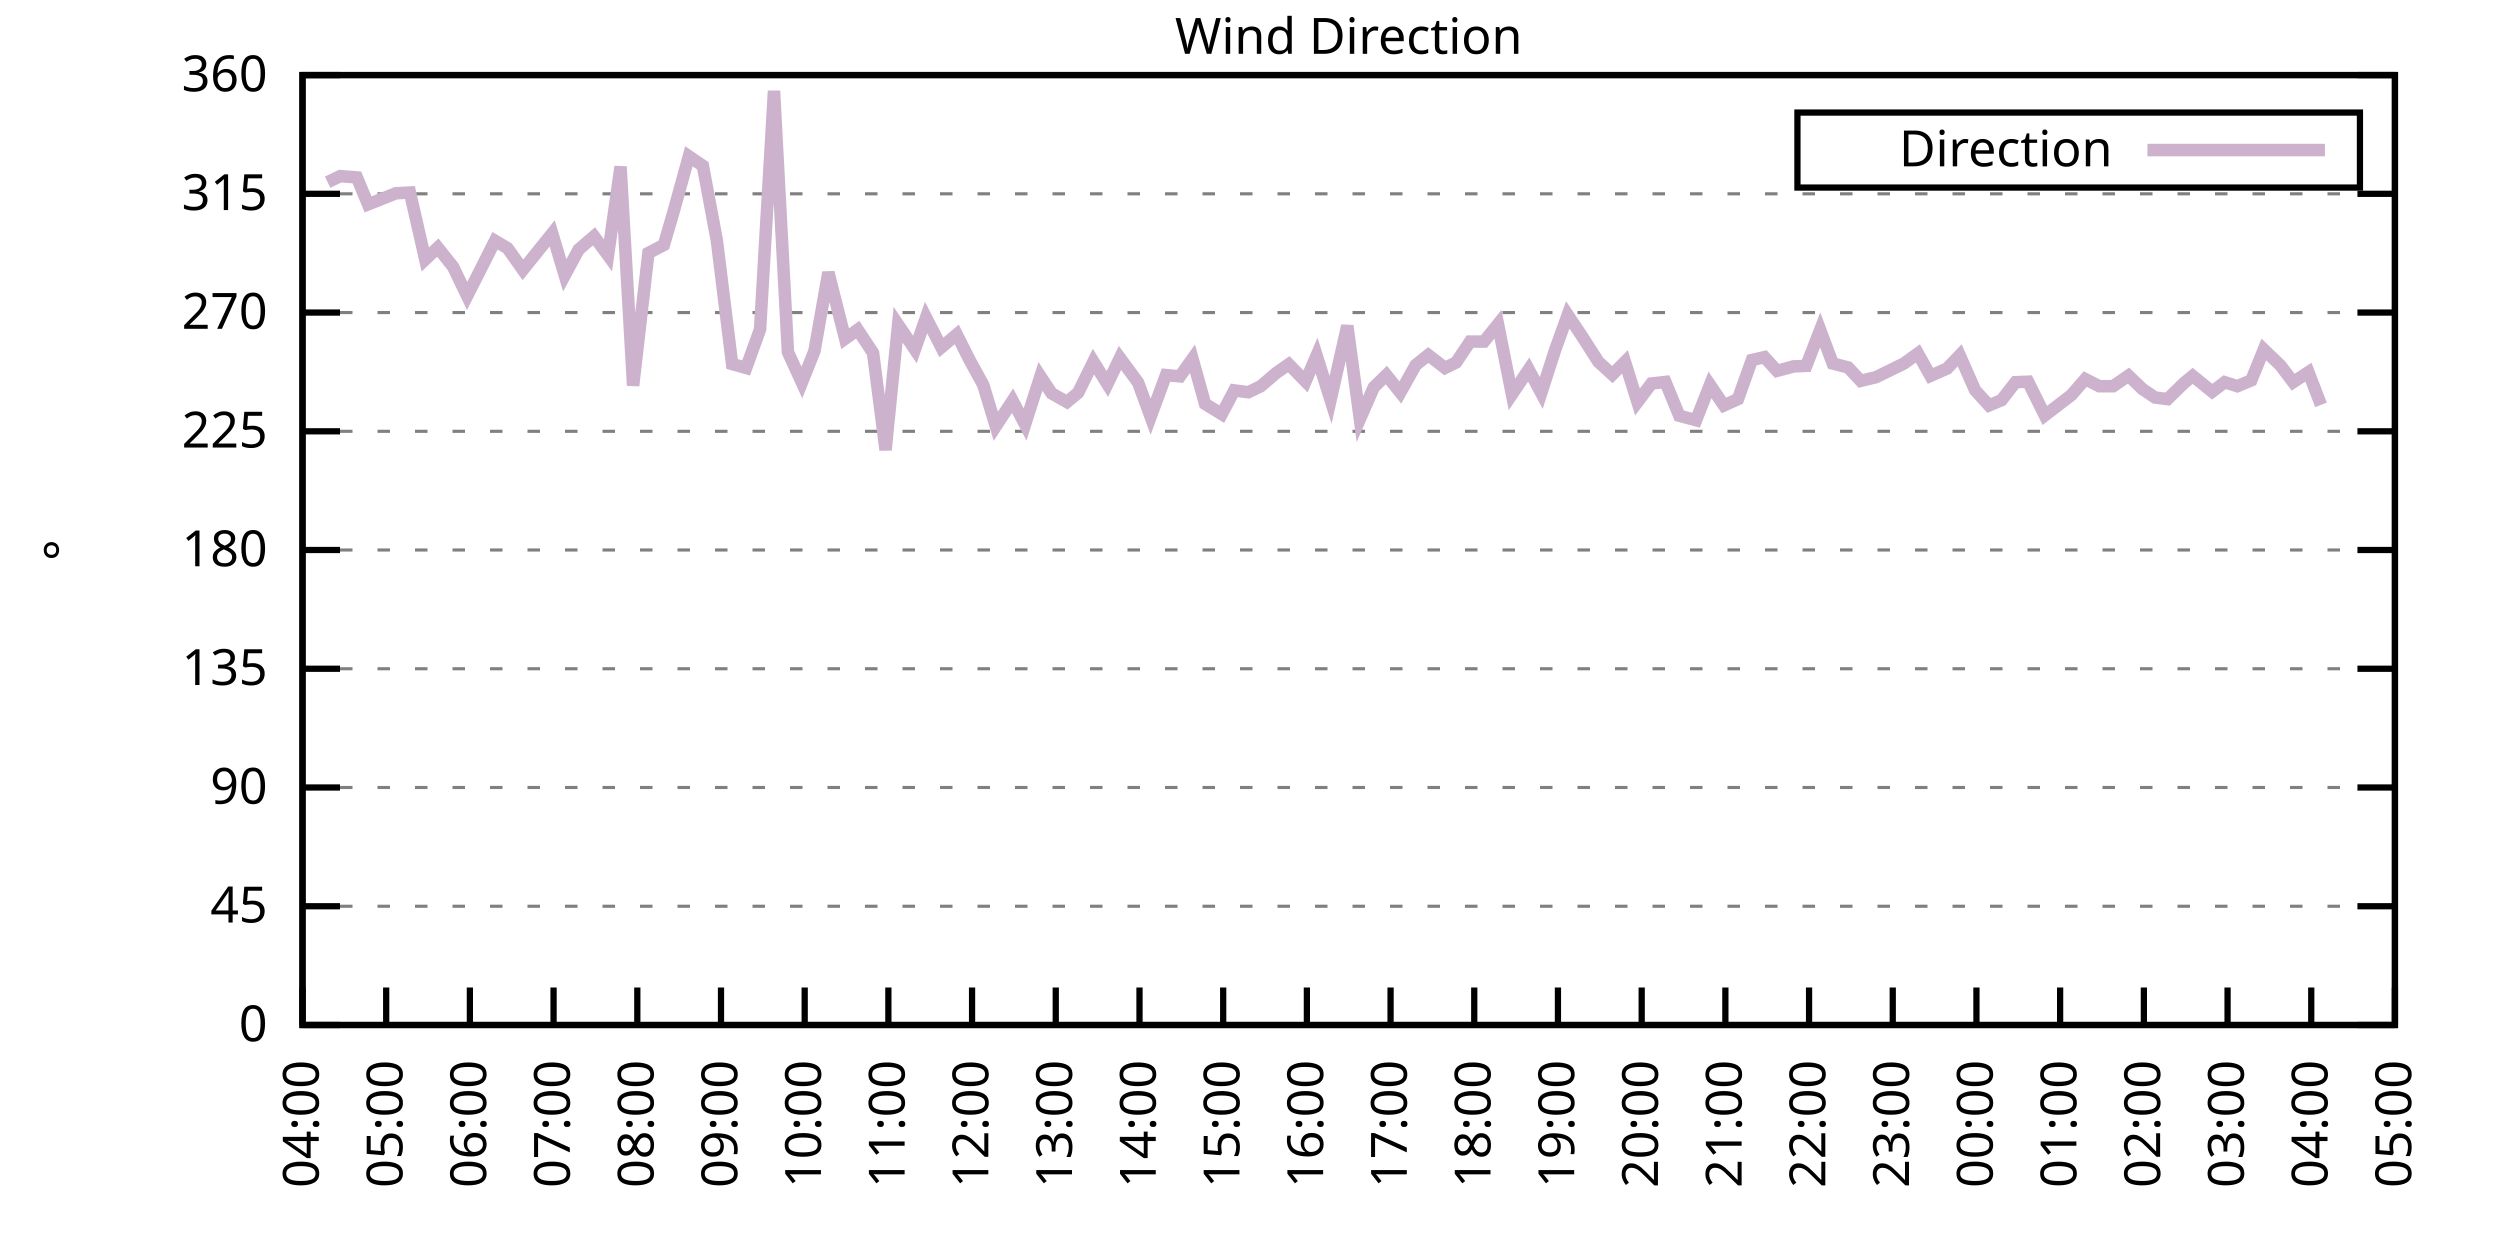
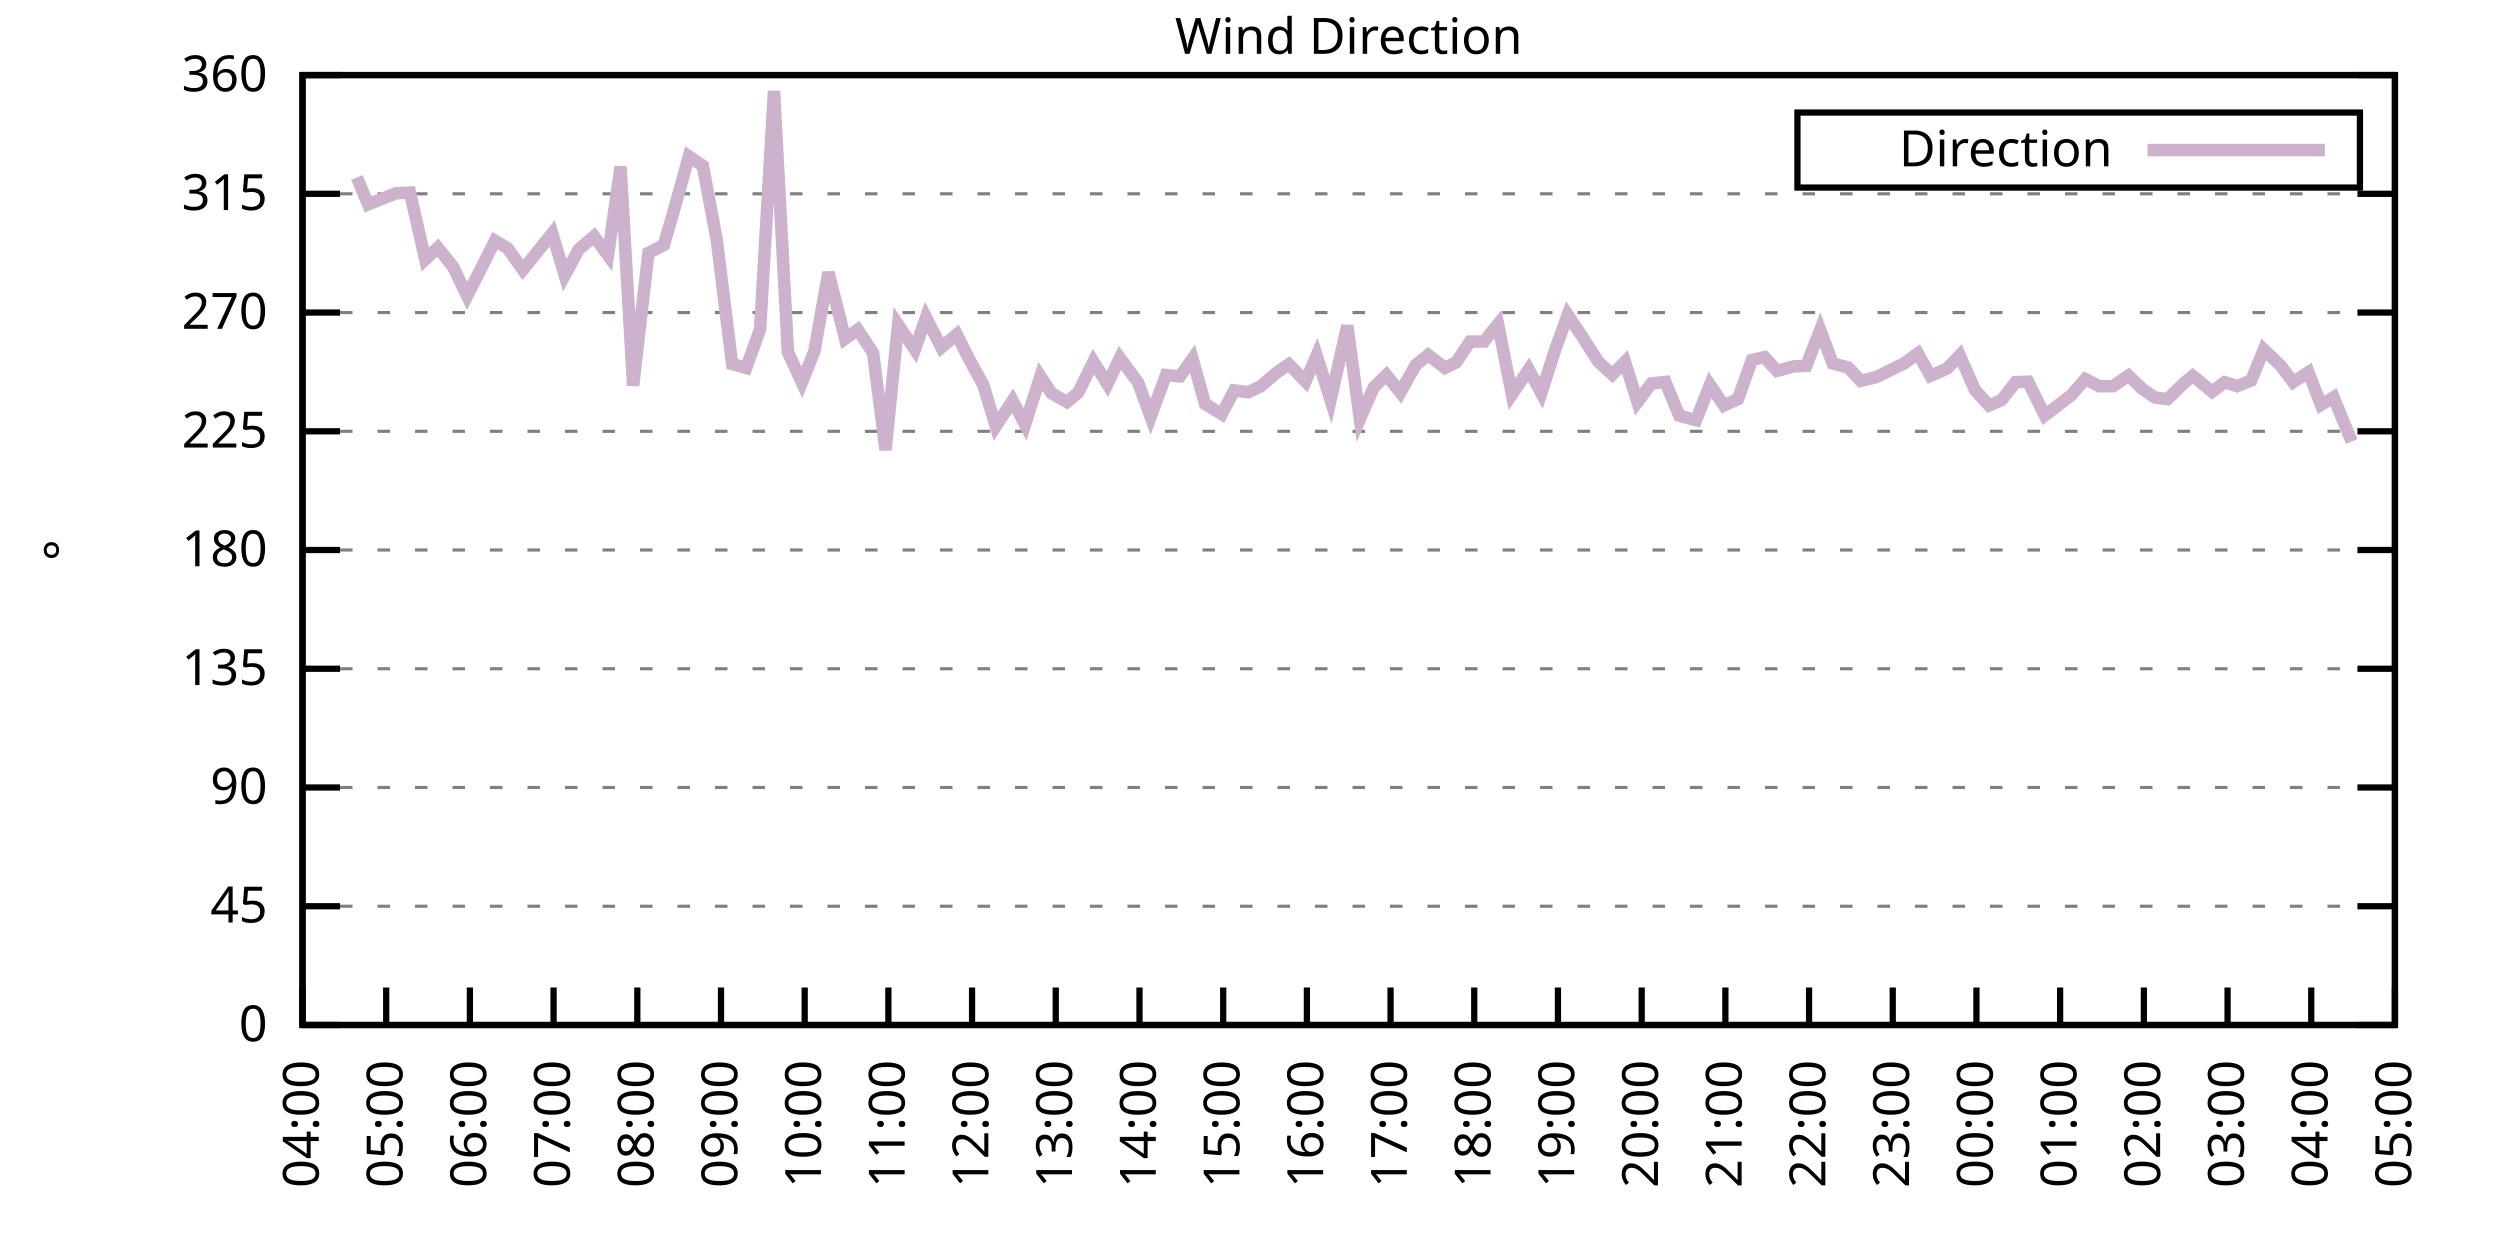
<svg xmlns="http://www.w3.org/2000/svg" xmlns:xlink="http://www.w3.org/1999/xlink" width="400" height="200" viewBox="0 0 400 200">
  <g id="gnuplot_canvas">
    <rect x="0" y="0" width="400" height="200" fill="none" />
    <defs>
      <circle id="gpDot" r="0.5" stroke-width="0.5" stroke="currentColor" />
      <path id="gpPt0" stroke-width="0.333" stroke="currentColor" d="M-1,0 h2 M0,-1 v2" />
      <path id="gpPt1" stroke-width="0.333" stroke="currentColor" d="M-1,-1 L1,1 M1,-1 L-1,1" />
      <path id="gpPt2" stroke-width="0.333" stroke="currentColor" d="M-1,0 L1,0 M0,-1 L0,1 M-1,-1 L1,1 M-1,1 L1,-1" />
      <rect id="gpPt3" stroke-width="0.333" stroke="currentColor" x="-1" y="-1" width="2" height="2" />
      <rect id="gpPt4" stroke-width="0.333" stroke="currentColor" fill="currentColor" x="-1" y="-1" width="2" height="2" />
      <circle id="gpPt5" stroke-width="0.333" stroke="currentColor" cx="0" cy="0" r="1" />
      <use xlink:href="#gpPt5" id="gpPt6" fill="currentColor" stroke="none" />
      <path id="gpPt7" stroke-width="0.333" stroke="currentColor" d="M0,-1.33 L-1.33,0.67 L1.33,0.67 z" />
      <use xlink:href="#gpPt7" id="gpPt8" fill="currentColor" stroke="none" />
      <use xlink:href="#gpPt7" id="gpPt9" stroke="currentColor" transform="rotate(180)" />
      <use xlink:href="#gpPt9" id="gpPt10" fill="currentColor" stroke="none" />
      <use xlink:href="#gpPt3" id="gpPt11" stroke="currentColor" transform="rotate(45)" />
      <use xlink:href="#gpPt11" id="gpPt12" fill="currentColor" stroke="none" />
      <path id="gpPt13" stroke-width="0.333" stroke="currentColor" d="M0,1.330 L1.265,0.411 L0.782,-1.067 L-0.782,-1.076 L-1.265,0.411 z" />
      <use xlink:href="#gpPt13" id="gpPt14" fill="currentColor" stroke="none" />
      <filter id="textbox" filterUnits="objectBoundingBox" x="0" y="0" height="1" width="1">
        <feFlood flood-color="white" flood-opacity="1" result="bgnd" />
        <feComposite in="SourceGraphic" in2="bgnd" operator="atop" />
      </filter>
      <filter id="greybox" filterUnits="objectBoundingBox" x="0" y="0" height="1" width="1">
        <feFlood flood-color="lightgrey" flood-opacity="1" result="grey" />
        <feComposite in="SourceGraphic" in2="grey" operator="atop" />
      </filter>
    </defs>
    <g fill="none" color="white" stroke="currentColor" stroke-width="1.00" stroke-linecap="butt" stroke-linejoin="miter">
</g>
    <g fill="none" color="black" stroke="currentColor" stroke-width="1.00" stroke-linecap="butt" stroke-linejoin="miter">
      <g stroke="none" shape-rendering="crispEdges">
        <polygon fill="rgb(255, 255, 255)" points="48.40,164.00 383.18,164.00 383.18,12.02 48.40,12.02 " />
      </g>
    </g>
    <g fill="none" color="black" stroke="currentColor" stroke-width="1.00" stroke-linecap="butt" stroke-linejoin="miter">
</g>
    <g fill="none" color="black" stroke="black" stroke-width="0.50" stroke-linecap="butt" stroke-linejoin="miter">
</g>
    <g fill="none" color="gray" stroke="currentColor" stroke-width="0.50" stroke-linecap="butt" stroke-linejoin="miter">
      <path stroke="gray" stroke-dasharray="2,4" class="gridline" d="M48.40,164.00 L383.19,164.00  " />
    </g>
    <g fill="none" color="gray" stroke="gray" stroke-width="1.00" stroke-linecap="butt" stroke-linejoin="miter">
</g>
    <g fill="none" color="black" stroke="currentColor" stroke-width="1.00" stroke-linecap="butt" stroke-linejoin="miter">
      <path stroke="black" d="M48.40,164.00 L54.40,164.00 M383.19,164.00 L377.19,164.00  " />
      <g transform="translate(42.80,166.60)" stroke="none" fill="black" font-family="Sans" font-size="8.00" text-anchor="end">
        <text>
          <tspan font-family="Sans"> 0</tspan>
        </text>
      </g>
    </g>
    <g fill="none" color="black" stroke="currentColor" stroke-width="1.00" stroke-linecap="butt" stroke-linejoin="miter">
</g>
    <g fill="none" color="black" stroke="black" stroke-width="0.50" stroke-linecap="butt" stroke-linejoin="miter">
</g>
    <g fill="none" color="gray" stroke="currentColor" stroke-width="0.50" stroke-linecap="butt" stroke-linejoin="miter">
      <path stroke="gray" stroke-dasharray="2,4" class="gridline" d="M48.40,145.00 L383.19,145.00  " />
    </g>
    <g fill="none" color="gray" stroke="gray" stroke-width="1.00" stroke-linecap="butt" stroke-linejoin="miter">
</g>
    <g fill="none" color="black" stroke="currentColor" stroke-width="1.00" stroke-linecap="butt" stroke-linejoin="miter">
      <path stroke="black" d="M48.40,145.00 L54.40,145.00 M383.19,145.00 L377.19,145.00  " />
      <g transform="translate(42.80,147.60)" stroke="none" fill="black" font-family="Sans" font-size="8.00" text-anchor="end">
        <text>
          <tspan font-family="Sans"> 45</tspan>
        </text>
      </g>
    </g>
    <g fill="none" color="black" stroke="currentColor" stroke-width="1.00" stroke-linecap="butt" stroke-linejoin="miter">
</g>
    <g fill="none" color="black" stroke="black" stroke-width="0.50" stroke-linecap="butt" stroke-linejoin="miter">
</g>
    <g fill="none" color="gray" stroke="currentColor" stroke-width="0.50" stroke-linecap="butt" stroke-linejoin="miter">
      <path stroke="gray" stroke-dasharray="2,4" class="gridline" d="M48.40,126.00 L383.19,126.00  " />
    </g>
    <g fill="none" color="gray" stroke="gray" stroke-width="1.00" stroke-linecap="butt" stroke-linejoin="miter">
</g>
    <g fill="none" color="black" stroke="currentColor" stroke-width="1.00" stroke-linecap="butt" stroke-linejoin="miter">
      <path stroke="black" d="M48.40,126.00 L54.40,126.00 M383.19,126.00 L377.19,126.00  " />
      <g transform="translate(42.80,128.60)" stroke="none" fill="black" font-family="Sans" font-size="8.00" text-anchor="end">
        <text>
          <tspan font-family="Sans"> 90</tspan>
        </text>
      </g>
    </g>
    <g fill="none" color="black" stroke="currentColor" stroke-width="1.00" stroke-linecap="butt" stroke-linejoin="miter">
</g>
    <g fill="none" color="black" stroke="black" stroke-width="0.50" stroke-linecap="butt" stroke-linejoin="miter">
</g>
    <g fill="none" color="gray" stroke="currentColor" stroke-width="0.50" stroke-linecap="butt" stroke-linejoin="miter">
      <path stroke="gray" stroke-dasharray="2,4" class="gridline" d="M48.40,107.00 L383.19,107.00  " />
    </g>
    <g fill="none" color="gray" stroke="gray" stroke-width="1.00" stroke-linecap="butt" stroke-linejoin="miter">
</g>
    <g fill="none" color="black" stroke="currentColor" stroke-width="1.00" stroke-linecap="butt" stroke-linejoin="miter">
      <path stroke="black" d="M48.40,107.00 L54.40,107.00 M383.19,107.00 L377.19,107.00  " />
      <g transform="translate(42.80,109.60)" stroke="none" fill="black" font-family="Sans" font-size="8.00" text-anchor="end">
        <text>
          <tspan font-family="Sans"> 135</tspan>
        </text>
      </g>
    </g>
    <g fill="none" color="black" stroke="currentColor" stroke-width="1.00" stroke-linecap="butt" stroke-linejoin="miter">
</g>
    <g fill="none" color="black" stroke="black" stroke-width="0.50" stroke-linecap="butt" stroke-linejoin="miter">
</g>
    <g fill="none" color="gray" stroke="currentColor" stroke-width="0.50" stroke-linecap="butt" stroke-linejoin="miter">
      <path stroke="gray" stroke-dasharray="2,4" class="gridline" d="M48.40,88.00 L383.19,88.00  " />
    </g>
    <g fill="none" color="gray" stroke="gray" stroke-width="1.00" stroke-linecap="butt" stroke-linejoin="miter">
</g>
    <g fill="none" color="black" stroke="currentColor" stroke-width="1.00" stroke-linecap="butt" stroke-linejoin="miter">
      <path stroke="black" d="M48.40,88.00 L54.40,88.00 M383.19,88.00 L377.19,88.00  " />
      <g transform="translate(42.80,90.60)" stroke="none" fill="black" font-family="Sans" font-size="8.00" text-anchor="end">
        <text>
          <tspan font-family="Sans"> 180</tspan>
        </text>
      </g>
    </g>
    <g fill="none" color="black" stroke="currentColor" stroke-width="1.00" stroke-linecap="butt" stroke-linejoin="miter">
</g>
    <g fill="none" color="black" stroke="black" stroke-width="0.50" stroke-linecap="butt" stroke-linejoin="miter">
</g>
    <g fill="none" color="gray" stroke="currentColor" stroke-width="0.50" stroke-linecap="butt" stroke-linejoin="miter">
      <path stroke="gray" stroke-dasharray="2,4" class="gridline" d="M48.40,69.01 L383.19,69.01  " />
    </g>
    <g fill="none" color="gray" stroke="gray" stroke-width="1.00" stroke-linecap="butt" stroke-linejoin="miter">
</g>
    <g fill="none" color="black" stroke="currentColor" stroke-width="1.00" stroke-linecap="butt" stroke-linejoin="miter">
      <path stroke="black" d="M48.40,69.01 L54.40,69.01 M383.19,69.01 L377.19,69.01  " />
      <g transform="translate(42.80,71.61)" stroke="none" fill="black" font-family="Sans" font-size="8.00" text-anchor="end">
        <text>
          <tspan font-family="Sans"> 225</tspan>
        </text>
      </g>
    </g>
    <g fill="none" color="black" stroke="currentColor" stroke-width="1.00" stroke-linecap="butt" stroke-linejoin="miter">
</g>
    <g fill="none" color="black" stroke="black" stroke-width="0.50" stroke-linecap="butt" stroke-linejoin="miter">
</g>
    <g fill="none" color="gray" stroke="currentColor" stroke-width="0.50" stroke-linecap="butt" stroke-linejoin="miter">
      <path stroke="gray" stroke-dasharray="2,4" class="gridline" d="M48.40,50.01 L383.19,50.01  " />
    </g>
    <g fill="none" color="gray" stroke="gray" stroke-width="1.00" stroke-linecap="butt" stroke-linejoin="miter">
</g>
    <g fill="none" color="black" stroke="currentColor" stroke-width="1.00" stroke-linecap="butt" stroke-linejoin="miter">
      <path stroke="black" d="M48.40,50.01 L54.40,50.01 M383.19,50.01 L377.19,50.01  " />
      <g transform="translate(42.80,52.61)" stroke="none" fill="black" font-family="Sans" font-size="8.00" text-anchor="end">
        <text>
          <tspan font-family="Sans"> 270</tspan>
        </text>
      </g>
    </g>
    <g fill="none" color="black" stroke="currentColor" stroke-width="1.00" stroke-linecap="butt" stroke-linejoin="miter">
</g>
    <g fill="none" color="black" stroke="black" stroke-width="0.50" stroke-linecap="butt" stroke-linejoin="miter">
</g>
    <g fill="none" color="gray" stroke="currentColor" stroke-width="0.50" stroke-linecap="butt" stroke-linejoin="miter">
      <path stroke="gray" stroke-dasharray="2,4" class="gridline" d="M48.40,31.01 L383.19,31.01  " />
    </g>
    <g fill="none" color="gray" stroke="gray" stroke-width="1.00" stroke-linecap="butt" stroke-linejoin="miter">
</g>
    <g fill="none" color="black" stroke="currentColor" stroke-width="1.00" stroke-linecap="butt" stroke-linejoin="miter">
      <path stroke="black" d="M48.40,31.01 L54.40,31.01 M383.19,31.01 L377.19,31.01  " />
      <g transform="translate(42.80,33.61)" stroke="none" fill="black" font-family="Sans" font-size="8.00" text-anchor="end">
        <text>
          <tspan font-family="Sans"> 315</tspan>
        </text>
      </g>
    </g>
    <g fill="none" color="black" stroke="currentColor" stroke-width="1.00" stroke-linecap="butt" stroke-linejoin="miter">
</g>
    <g fill="none" color="black" stroke="black" stroke-width="0.50" stroke-linecap="butt" stroke-linejoin="miter">
</g>
    <g fill="none" color="gray" stroke="currentColor" stroke-width="0.50" stroke-linecap="butt" stroke-linejoin="miter">
      <path stroke="gray" stroke-dasharray="2,4" class="gridline" d="M48.40,12.01 L383.19,12.01  " />
    </g>
    <g fill="none" color="gray" stroke="gray" stroke-width="1.00" stroke-linecap="butt" stroke-linejoin="miter">
</g>
    <g fill="none" color="black" stroke="currentColor" stroke-width="1.00" stroke-linecap="butt" stroke-linejoin="miter">
      <path stroke="black" d="M48.40,12.01 L54.40,12.01 M383.19,12.01 L377.19,12.01  " />
      <g transform="translate(42.80,14.61)" stroke="none" fill="black" font-family="Sans" font-size="8.00" text-anchor="end">
        <text>
          <tspan font-family="Sans"> 360</tspan>
        </text>
      </g>
    </g>
    <g fill="none" color="black" stroke="currentColor" stroke-width="1.00" stroke-linecap="butt" stroke-linejoin="miter">
      <path stroke="black" d="M48.40,164.00 L48.40,158.00  " />
      <g transform="translate(51.00,169.60) rotate(270.00)" stroke="none" fill="black" font-family="Sans" font-size="8.00" text-anchor="end">
        <text>
          <tspan font-family="Sans">04:00</tspan>
        </text>
      </g>
    </g>
    <g fill="none" color="black" stroke="currentColor" stroke-width="1.00" stroke-linecap="butt" stroke-linejoin="miter">
      <path stroke="black" d="M61.79,164.00 L61.79,158.00  " />
      <g transform="translate(64.39,169.60) rotate(270.00)" stroke="none" fill="black" font-family="Sans" font-size="8.00" text-anchor="end">
        <text>
          <tspan font-family="Sans">05:00</tspan>
        </text>
      </g>
    </g>
    <g fill="none" color="black" stroke="currentColor" stroke-width="1.00" stroke-linecap="butt" stroke-linejoin="miter">
      <path stroke="black" d="M75.18,164.00 L75.18,158.00  " />
      <g transform="translate(77.78,169.60) rotate(270.00)" stroke="none" fill="black" font-family="Sans" font-size="8.00" text-anchor="end">
        <text>
          <tspan font-family="Sans">06:00</tspan>
        </text>
      </g>
    </g>
    <g fill="none" color="black" stroke="currentColor" stroke-width="1.00" stroke-linecap="butt" stroke-linejoin="miter">
      <path stroke="black" d="M88.57,164.00 L88.57,158.00  " />
      <g transform="translate(91.17,169.60) rotate(270.00)" stroke="none" fill="black" font-family="Sans" font-size="8.00" text-anchor="end">
        <text>
          <tspan font-family="Sans">07:00</tspan>
        </text>
      </g>
    </g>
    <g fill="none" color="black" stroke="currentColor" stroke-width="1.00" stroke-linecap="butt" stroke-linejoin="miter">
      <path stroke="black" d="M101.97,164.00 L101.97,158.00  " />
      <g transform="translate(104.57,169.60) rotate(270.00)" stroke="none" fill="black" font-family="Sans" font-size="8.00" text-anchor="end">
        <text>
          <tspan font-family="Sans">08:00</tspan>
        </text>
      </g>
    </g>
    <g fill="none" color="black" stroke="currentColor" stroke-width="1.00" stroke-linecap="butt" stroke-linejoin="miter">
      <path stroke="black" d="M115.36,164.00 L115.36,158.00  " />
      <g transform="translate(117.96,169.60) rotate(270.00)" stroke="none" fill="black" font-family="Sans" font-size="8.00" text-anchor="end">
        <text>
          <tspan font-family="Sans">09:00</tspan>
        </text>
      </g>
    </g>
    <g fill="none" color="black" stroke="currentColor" stroke-width="1.00" stroke-linecap="butt" stroke-linejoin="miter">
      <path stroke="black" d="M128.75,164.00 L128.75,158.00  " />
      <g transform="translate(131.35,169.60) rotate(270.00)" stroke="none" fill="black" font-family="Sans" font-size="8.00" text-anchor="end">
        <text>
          <tspan font-family="Sans">10:00</tspan>
        </text>
      </g>
    </g>
    <g fill="none" color="black" stroke="currentColor" stroke-width="1.00" stroke-linecap="butt" stroke-linejoin="miter">
      <path stroke="black" d="M142.14,164.00 L142.14,158.00  " />
      <g transform="translate(144.74,169.60) rotate(270.00)" stroke="none" fill="black" font-family="Sans" font-size="8.00" text-anchor="end">
        <text>
          <tspan font-family="Sans">11:00</tspan>
        </text>
      </g>
    </g>
    <g fill="none" color="black" stroke="currentColor" stroke-width="1.00" stroke-linecap="butt" stroke-linejoin="miter">
      <path stroke="black" d="M155.53,164.00 L155.53,158.00  " />
      <g transform="translate(158.13,169.60) rotate(270.00)" stroke="none" fill="black" font-family="Sans" font-size="8.00" text-anchor="end">
        <text>
          <tspan font-family="Sans">12:00</tspan>
        </text>
      </g>
    </g>
    <g fill="none" color="black" stroke="currentColor" stroke-width="1.00" stroke-linecap="butt" stroke-linejoin="miter">
      <path stroke="black" d="M168.92,164.00 L168.92,158.00  " />
      <g transform="translate(171.52,169.60) rotate(270.00)" stroke="none" fill="black" font-family="Sans" font-size="8.00" text-anchor="end">
        <text>
          <tspan font-family="Sans">13:00</tspan>
        </text>
      </g>
    </g>
    <g fill="none" color="black" stroke="currentColor" stroke-width="1.00" stroke-linecap="butt" stroke-linejoin="miter">
      <path stroke="black" d="M182.32,164.00 L182.32,158.00  " />
      <g transform="translate(184.92,169.60) rotate(270.00)" stroke="none" fill="black" font-family="Sans" font-size="8.00" text-anchor="end">
        <text>
          <tspan font-family="Sans">14:00</tspan>
        </text>
      </g>
    </g>
    <g fill="none" color="black" stroke="currentColor" stroke-width="1.00" stroke-linecap="butt" stroke-linejoin="miter">
      <path stroke="black" d="M195.71,164.00 L195.71,158.00  " />
      <g transform="translate(198.31,169.60) rotate(270.00)" stroke="none" fill="black" font-family="Sans" font-size="8.00" text-anchor="end">
        <text>
          <tspan font-family="Sans">15:00</tspan>
        </text>
      </g>
    </g>
    <g fill="none" color="black" stroke="currentColor" stroke-width="1.00" stroke-linecap="butt" stroke-linejoin="miter">
      <path stroke="black" d="M209.10,164.00 L209.10,158.00  " />
      <g transform="translate(211.70,169.60) rotate(270.00)" stroke="none" fill="black" font-family="Sans" font-size="8.00" text-anchor="end">
        <text>
          <tspan font-family="Sans">16:00</tspan>
        </text>
      </g>
    </g>
    <g fill="none" color="black" stroke="currentColor" stroke-width="1.00" stroke-linecap="butt" stroke-linejoin="miter">
      <path stroke="black" d="M222.49,164.00 L222.49,158.00  " />
      <g transform="translate(225.09,169.60) rotate(270.00)" stroke="none" fill="black" font-family="Sans" font-size="8.00" text-anchor="end">
        <text>
          <tspan font-family="Sans">17:00</tspan>
        </text>
      </g>
    </g>
    <g fill="none" color="black" stroke="currentColor" stroke-width="1.00" stroke-linecap="butt" stroke-linejoin="miter">
      <path stroke="black" d="M235.88,164.00 L235.88,158.00  " />
      <g transform="translate(238.48,169.60) rotate(270.00)" stroke="none" fill="black" font-family="Sans" font-size="8.00" text-anchor="end">
        <text>
          <tspan font-family="Sans">18:00</tspan>
        </text>
      </g>
    </g>
    <g fill="none" color="black" stroke="currentColor" stroke-width="1.00" stroke-linecap="butt" stroke-linejoin="miter">
      <path stroke="black" d="M249.27,164.00 L249.27,158.00  " />
      <g transform="translate(251.87,169.60) rotate(270.00)" stroke="none" fill="black" font-family="Sans" font-size="8.00" text-anchor="end">
        <text>
          <tspan font-family="Sans">19:00</tspan>
        </text>
      </g>
    </g>
    <g fill="none" color="black" stroke="currentColor" stroke-width="1.00" stroke-linecap="butt" stroke-linejoin="miter">
      <path stroke="black" d="M262.67,164.00 L262.67,158.00  " />
      <g transform="translate(265.27,169.60) rotate(270.00)" stroke="none" fill="black" font-family="Sans" font-size="8.00" text-anchor="end">
        <text>
          <tspan font-family="Sans">20:00</tspan>
        </text>
      </g>
    </g>
    <g fill="none" color="black" stroke="currentColor" stroke-width="1.00" stroke-linecap="butt" stroke-linejoin="miter">
      <path stroke="black" d="M276.06,164.00 L276.06,158.00  " />
      <g transform="translate(278.66,169.60) rotate(270.00)" stroke="none" fill="black" font-family="Sans" font-size="8.00" text-anchor="end">
        <text>
          <tspan font-family="Sans">21:00</tspan>
        </text>
      </g>
    </g>
    <g fill="none" color="black" stroke="currentColor" stroke-width="1.00" stroke-linecap="butt" stroke-linejoin="miter">
      <path stroke="black" d="M289.45,164.00 L289.45,158.00  " />
      <g transform="translate(292.05,169.60) rotate(270.00)" stroke="none" fill="black" font-family="Sans" font-size="8.00" text-anchor="end">
        <text>
          <tspan font-family="Sans">22:00</tspan>
        </text>
      </g>
    </g>
    <g fill="none" color="black" stroke="currentColor" stroke-width="1.00" stroke-linecap="butt" stroke-linejoin="miter">
      <path stroke="black" d="M302.84,164.00 L302.84,158.00  " />
      <g transform="translate(305.44,169.60) rotate(270.00)" stroke="none" fill="black" font-family="Sans" font-size="8.00" text-anchor="end">
        <text>
          <tspan font-family="Sans">23:00</tspan>
        </text>
      </g>
    </g>
    <g fill="none" color="black" stroke="currentColor" stroke-width="1.00" stroke-linecap="butt" stroke-linejoin="miter">
      <path stroke="black" d="M316.23,164.00 L316.23,158.00  " />
      <g transform="translate(318.83,169.60) rotate(270.00)" stroke="none" fill="black" font-family="Sans" font-size="8.00" text-anchor="end">
        <text>
          <tspan font-family="Sans">00:00</tspan>
        </text>
      </g>
    </g>
    <g fill="none" color="black" stroke="currentColor" stroke-width="1.00" stroke-linecap="butt" stroke-linejoin="miter">
      <path stroke="black" d="M329.62,164.00 L329.62,158.00  " />
      <g transform="translate(332.22,169.60) rotate(270.00)" stroke="none" fill="black" font-family="Sans" font-size="8.00" text-anchor="end">
        <text>
          <tspan font-family="Sans">01:00</tspan>
        </text>
      </g>
    </g>
    <g fill="none" color="black" stroke="currentColor" stroke-width="1.00" stroke-linecap="butt" stroke-linejoin="miter">
      <path stroke="black" d="M343.02,164.00 L343.02,158.00  " />
      <g transform="translate(345.62,169.60) rotate(270.00)" stroke="none" fill="black" font-family="Sans" font-size="8.00" text-anchor="end">
        <text>
          <tspan font-family="Sans">02:00</tspan>
        </text>
      </g>
    </g>
    <g fill="none" color="black" stroke="currentColor" stroke-width="1.00" stroke-linecap="butt" stroke-linejoin="miter">
      <path stroke="black" d="M356.41,164.00 L356.41,158.00  " />
      <g transform="translate(359.01,169.60) rotate(270.00)" stroke="none" fill="black" font-family="Sans" font-size="8.00" text-anchor="end">
        <text>
          <tspan font-family="Sans">03:00</tspan>
        </text>
      </g>
    </g>
    <g fill="none" color="black" stroke="currentColor" stroke-width="1.00" stroke-linecap="butt" stroke-linejoin="miter">
      <path stroke="black" d="M369.80,164.00 L369.80,158.00  " />
      <g transform="translate(372.40,169.60) rotate(270.00)" stroke="none" fill="black" font-family="Sans" font-size="8.00" text-anchor="end">
        <text>
          <tspan font-family="Sans">04:00</tspan>
        </text>
      </g>
    </g>
    <g fill="none" color="black" stroke="currentColor" stroke-width="1.00" stroke-linecap="butt" stroke-linejoin="miter">
      <path stroke="black" d="M383.19,164.00 L383.19,158.00  " />
      <g transform="translate(385.79,169.60) rotate(270.00)" stroke="none" fill="black" font-family="Sans" font-size="8.00" text-anchor="end">
        <text>
          <tspan font-family="Sans">05:00</tspan>
        </text>
      </g>
    </g>
    <g fill="none" color="black" stroke="currentColor" stroke-width="1.00" stroke-linecap="butt" stroke-linejoin="miter">
</g>
    <g fill="none" color="black" stroke="currentColor" stroke-width="1.00" stroke-linecap="butt" stroke-linejoin="miter">
      <path stroke="black" d="M48.40,12.01 L48.40,164.00 L383.19,164.00 L383.19,12.01 L48.40,12.01 Z  " />
    </g>
    <g fill="none" color="black" stroke="currentColor" stroke-width="1.00" stroke-linecap="butt" stroke-linejoin="miter">
</g>
    <g fill="none" color="black" stroke="currentColor" stroke-width="1.00" stroke-linecap="butt" stroke-linejoin="miter">
      <path stroke="black" d="M287.59,30.01 L287.59,18.01 L377.59,18.01 L377.59,30.01 L287.59,30.01 Z  " />
    </g>
    <g id="Wind_direction_plot_1">
      <g fill="none" color="white" stroke="black" stroke-width="2.00" stroke-linecap="butt" stroke-linejoin="miter">
</g>
      <g fill="none" color="black" stroke="currentColor" stroke-width="2.00" stroke-linecap="butt" stroke-linejoin="miter">
        <g transform="translate(337.99,26.61)" stroke="none" fill="black" font-family="Sans" font-size="8.00" text-anchor="end">
          <text>
            <tspan font-family="Sans">Direction</tspan>
          </text>
        </g>
      </g>
      <g fill="none" color="black" stroke="currentColor" stroke-width="2.00" stroke-linecap="butt" stroke-linejoin="miter">
-         <path stroke="rgb(204, 178, 204)" d="M343.59,24.01 L371.99,24.01 M52.42,29.15 L54.43,28.18 L57.10,28.39 L58.89,32.70 L63.35,30.92 L65.59,30.80   L68.04,41.52 L70.05,39.62 L72.50,42.70 L74.74,47.35 L76.97,42.96 L79.20,38.52 L81.21,39.71 L83.66,43.17   L88.35,37.34 L90.36,44.05 L92.59,39.92 L95.05,37.81 L97.28,40.85 L99.29,26.66 L101.30,61.70 L103.75,40.47   L106.21,39.20 L107.77,33.88 L110.22,25.01 L112.46,26.53 L114.69,38.44 L117.14,58.24 L119.38,58.87 L121.61,52.71   L123.84,14.54 L126.07,56.34 L128.30,61.20 L130.31,56.17 L132.54,43.59 L135.22,54.19 L137.23,52.75 L139.69,56.47   L141.69,72.00 L143.70,51.95 L146.38,55.92 L148.17,50.81 L150.62,55.58 L153.08,53.51 L155.09,57.52 L157.32,61.58   L159.33,68.20 L162.01,64.11 L164.01,67.91 L166.47,60.22 L168.25,62.93 L170.71,64.32 L172.50,62.84 L174.95,57.86   L177.18,61.45 L179.19,57.27 L182.09,61.20 L184.10,66.68 L186.56,60.01 L188.79,60.22 L190.80,57.40 L192.81,64.62   L195.48,66.26 L197.49,62.46 L199.73,62.76 L201.73,61.79 L204.19,59.68 L206.20,58.28 L208.88,61.03 L210.66,56.89   L212.89,63.98 L215.57,52.12 L217.58,67.06 L219.81,61.96 L221.82,60.01 L224.05,62.80 L226.51,58.41 L228.52,56.80   L231.20,58.87 L232.98,57.99 L235.21,54.65 L237.44,54.65 L239.68,51.87 L241.91,63.10 L244.59,59.13 L246.60,62.88   L248.83,55.96 L250.84,50.39 L253.07,53.72 L255.75,57.90 L257.98,59.93 L259.99,57.90 L262.00,64.32 L264.23,61.36   L266.46,61.11 L268.69,66.52 L271.37,67.23 L273.60,61.58 L275.83,64.87 L278.07,63.86 L280.30,57.61 L282.31,57.14   L284.32,59.34 L286.99,58.62 L289.00,58.54 L291.23,52.79 L293.24,58.16 L295.70,58.79 L297.71,60.94 L300.16,60.35   L304.63,58.16 L306.86,56.55 L308.87,60.14 L311.54,58.96 L313.55,56.85 L316.01,62.42 L318.24,64.87 L320.25,64.02   L322.48,61.15 L324.49,61.07 L327.17,66.47 L331.41,63.22 L333.64,60.65 L335.87,61.79 L338.10,61.79 L340.56,60.10   L342.79,62.25 L344.80,63.60 L346.81,63.86 L349.49,61.24 L350.83,60.14 L353.95,62.67 L355.96,61.15 L357.97,61.79   L360.20,60.86 L362.21,55.92 L364.89,58.49 L366.90,61.15 L369.35,59.55 L371.36,64.78  " />
+         <path stroke="rgb(204, 178, 204)" d="M343.59,24.01 L371.99,24.01 M57.10,28.39 L58.89,32.70 L63.35,30.92 L65.59,30.80 L68.04,41.52 L70.05,39.62   L72.50,42.70 L74.74,47.35 L76.97,42.96 L79.20,38.52 L81.21,39.71 L83.66,43.17 L88.35,37.34 L90.36,44.05   L92.59,39.92 L95.05,37.81 L97.28,40.85 L99.29,26.66 L101.30,61.70 L103.75,40.47 L106.21,39.20 L107.77,33.88   L110.22,25.01 L112.46,26.53 L114.69,38.44 L117.14,58.24 L119.38,58.87 L121.61,52.71 L123.84,14.54 L126.07,56.34   L128.30,61.20 L130.31,56.17 L132.54,43.59 L135.22,54.19 L137.23,52.75 L139.69,56.47 L141.69,72.00 L143.70,51.95   L146.38,55.92 L148.17,50.81 L150.62,55.58 L153.08,53.51 L155.09,57.52 L157.32,61.58 L159.33,68.20 L162.01,64.11   L164.01,67.91 L166.47,60.22 L168.25,62.93 L170.71,64.32 L172.50,62.84 L174.95,57.86 L177.18,61.45 L179.19,57.27   L182.09,61.20 L184.10,66.68 L186.56,60.01 L188.79,60.22 L190.80,57.40 L192.81,64.62 L195.48,66.26 L197.49,62.46   L199.73,62.76 L201.73,61.79 L204.19,59.68 L206.20,58.28 L208.88,61.03 L210.66,56.89 L212.89,63.98 L215.57,52.12   L217.58,67.06 L219.81,61.96 L221.82,60.01 L224.05,62.80 L226.51,58.41 L228.52,56.80 L231.20,58.87 L232.98,57.99   L235.21,54.65 L237.44,54.65 L239.68,51.87 L241.91,63.10 L244.59,59.13 L246.60,62.88 L248.83,55.96 L250.84,50.39   L253.07,53.72 L255.75,57.90 L257.98,59.93 L259.99,57.90 L262.00,64.32 L264.23,61.36 L266.46,61.11 L268.69,66.52   L271.37,67.23 L273.60,61.58 L275.83,64.87 L278.07,63.86 L280.30,57.61 L282.31,57.14 L284.32,59.34 L286.99,58.62   L289.00,58.54 L291.23,52.79 L293.24,58.16 L295.70,58.79 L297.71,60.94 L300.16,60.35 L304.63,58.16 L306.86,56.55   L308.87,60.14 L311.54,58.96 L313.55,56.85 L316.01,62.42 L318.24,64.87 L320.25,64.02 L322.48,61.15 L324.49,61.07   L327.17,66.47 L331.41,63.22 L333.64,60.65 L335.87,61.79 L338.10,61.79 L340.56,60.10 L342.79,62.25 L344.80,63.60   L346.81,63.86 L349.49,61.24 L350.83,60.14 L353.95,62.67 L355.96,61.15 L357.97,61.79 L360.20,60.86 L362.21,55.92   L364.89,58.49 L366.90,61.15 L369.35,59.55 L371.36,64.78 L373.37,63.56 L376.27,70.65  " />
      </g>
    </g>
    <g fill="none" color="black" stroke="currentColor" stroke-width="2.00" stroke-linecap="butt" stroke-linejoin="miter">
</g>
    <g fill="none" color="black" stroke="black" stroke-width="1.00" stroke-linecap="butt" stroke-linejoin="miter">
</g>
    <g fill="none" color="black" stroke="currentColor" stroke-width="1.00" stroke-linecap="butt" stroke-linejoin="miter">
      <path stroke="black" d="M48.40,12.01 L48.40,164.00 L383.19,164.00 L383.19,12.01 L48.40,12.01 Z  " />
      <g transform="translate(12.80,88.01) rotate(270.00)" stroke="none" fill="black" font-family="Sans" font-size="8.00" text-anchor="middle">
        <text>
          <tspan font-family="Sans">°</tspan>
        </text>
      </g>
    </g>
    <g fill="none" color="black" stroke="currentColor" stroke-width="1.00" stroke-linecap="butt" stroke-linejoin="miter">
</g>
    <g fill="none" color="black" stroke="currentColor" stroke-width="1.00" stroke-linecap="butt" stroke-linejoin="miter">
      <g transform="translate(215.79,8.61)" stroke="none" fill="black" font-family="Sans" font-size="8.00" text-anchor="middle">
        <text>
          <tspan font-family="Sans">Wind Direction</tspan>
        </text>
      </g>
    </g>
    <g fill="none" color="black" stroke="currentColor" stroke-width="1.00" stroke-linecap="butt" stroke-linejoin="miter">
</g>
  </g>
</svg>
